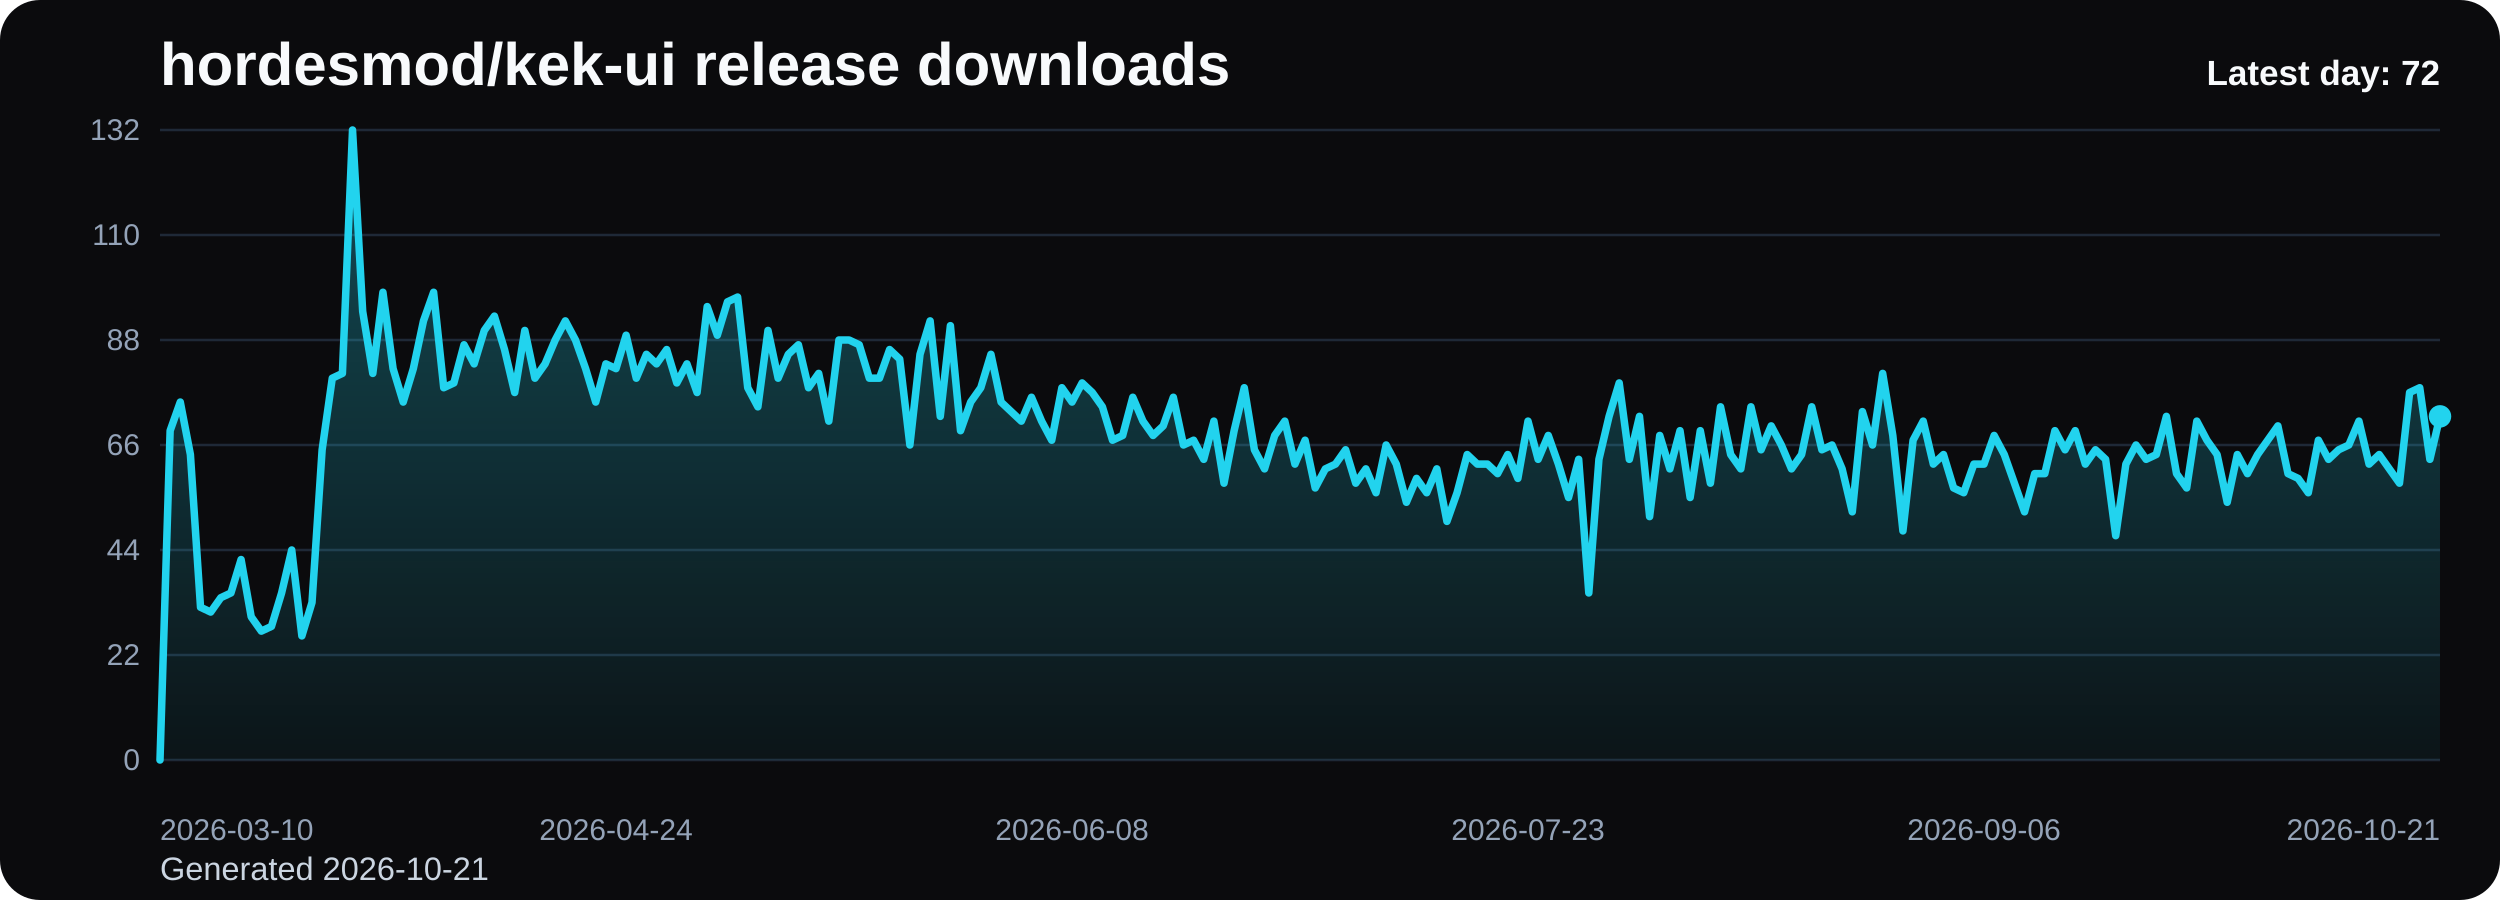
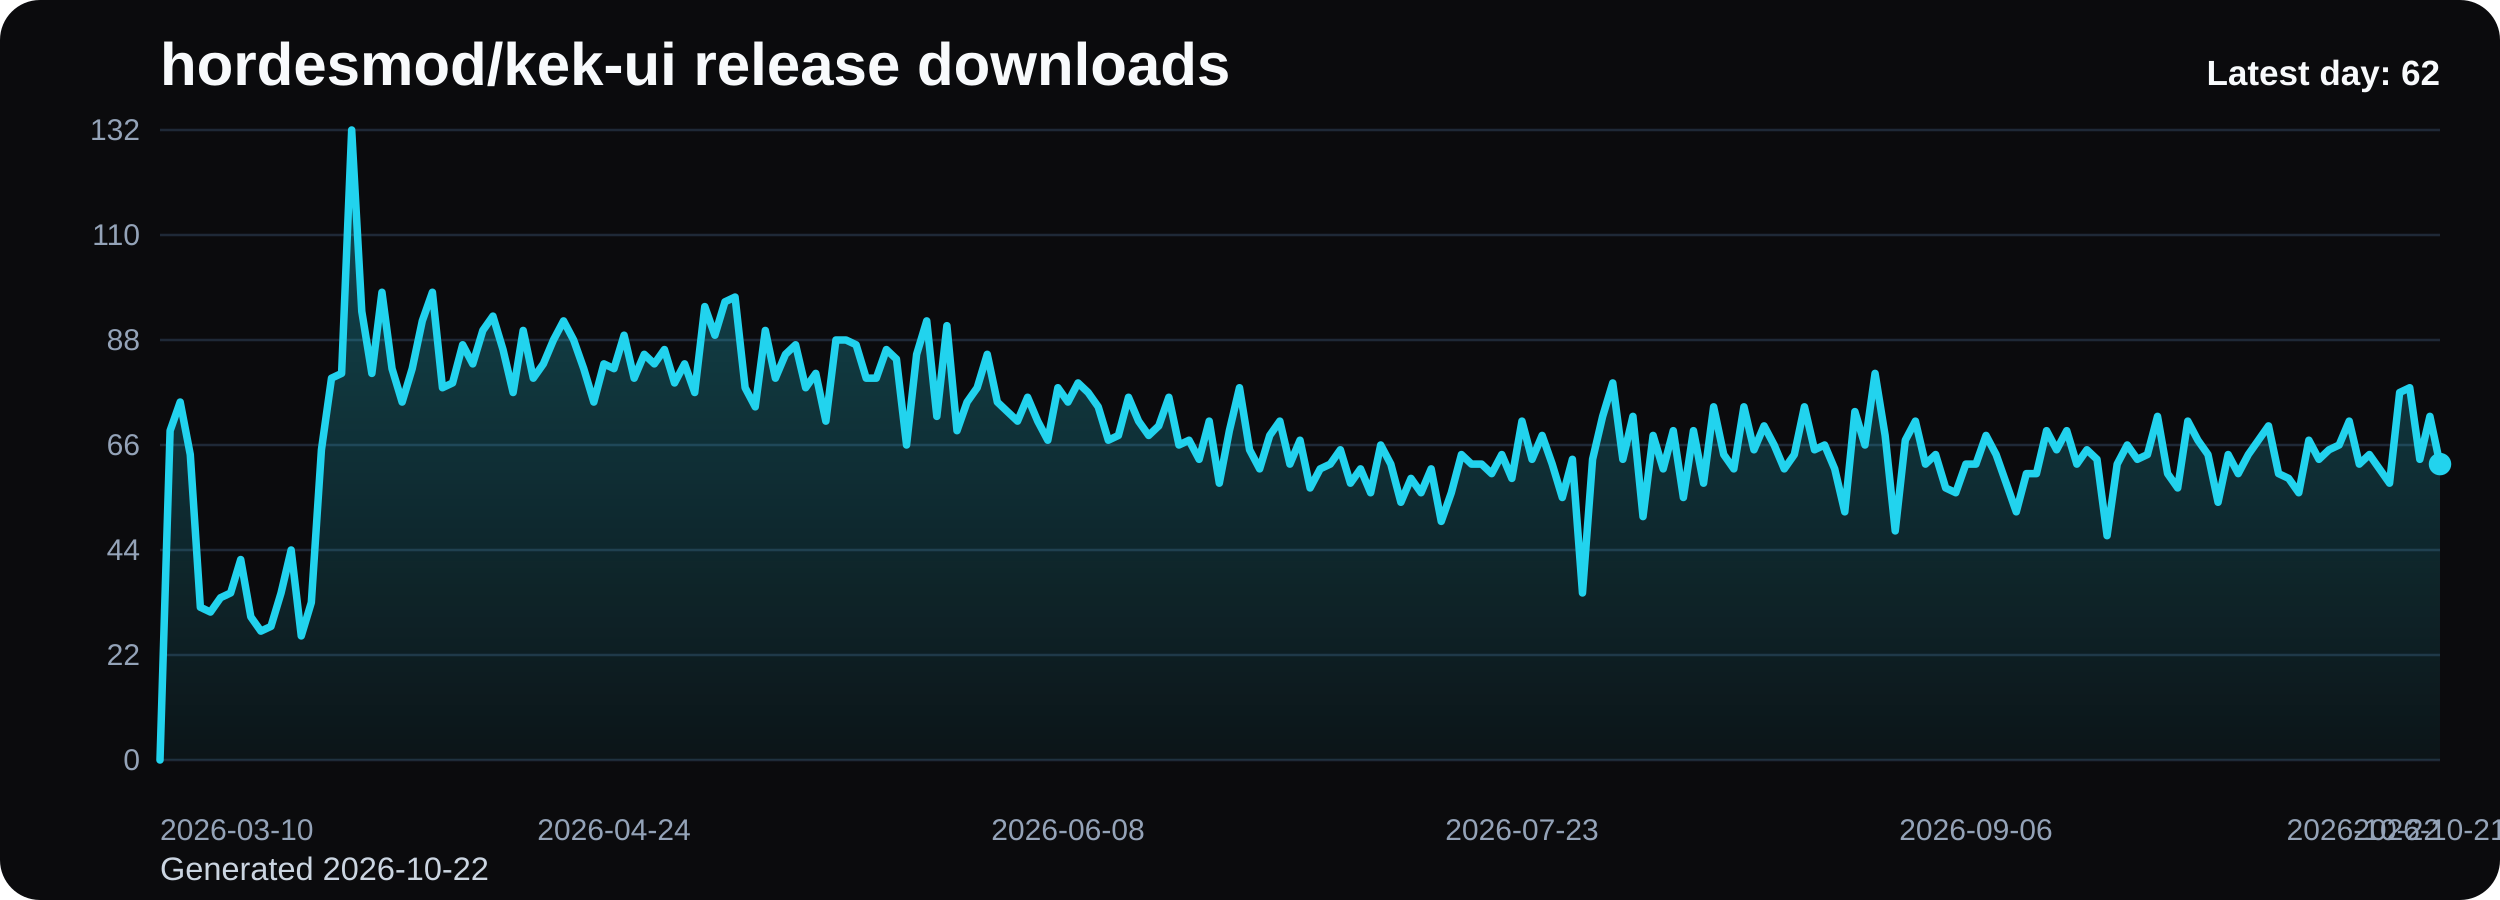
<svg xmlns="http://www.w3.org/2000/svg" viewBox="0 0 1000 360" role="img" aria-label="hordesmod/kek-ui release downloads chart">
  <defs>
    <linearGradient id="fill-daily-black" x1="0" y1="0" x2="0" y2="1">
      <stop offset="0%" stop-color="#22d3ee" stop-opacity="0.32" />
      <stop offset="100%" stop-color="#22d3ee" stop-opacity="0.05" />
    </linearGradient>
    <style>
      .bg { fill: #0b0b0d; }
      .title { font: 700 24px Arial, sans-serif; fill: #f8fafc; }
      .sub { font: 400 13px Arial, sans-serif; fill: #cbd5e1; }
      .grid { stroke: #1f2937; stroke-width: 1; }
      .axis { font: 400 12px Arial, sans-serif; fill: #94a3b8; }
      .line { fill: none; stroke: #22d3ee; stroke-width: 3; stroke-linecap: round; stroke-linejoin: round; }
      .dot { fill: #22d3ee; }
      .value { font: 600 11px Arial, sans-serif; fill: #cbd5e1; }
      .latest { font: 700 14px Arial, sans-serif; fill: #f8fafc; }
    </style>
  </defs>
  <rect class="bg" x="0" y="0" width="1000" height="360" rx="16" />
  <text class="title" x="64" y="34">hordesmod/kek-ui release downloads</text>
-   <text class="sub" x="64" y="352">Generated 2026-10-21</text>
+   <text class="sub" x="64" y="352">Generated 2026-10-22</text>
  <line x1="64" y1="52.00" x2="976" y2="52.00" class="grid" />
  <text x="56" y="56.00" text-anchor="end" class="axis">132</text>
  <line x1="64" y1="94.00" x2="976" y2="94.00" class="grid" />
  <text x="56" y="98.00" text-anchor="end" class="axis">110</text>
  <line x1="64" y1="136.00" x2="976" y2="136.00" class="grid" />
  <text x="56" y="140.00" text-anchor="end" class="axis">88</text>
  <line x1="64" y1="178.00" x2="976" y2="178.00" class="grid" />
  <text x="56" y="182.00" text-anchor="end" class="axis">66</text>
  <line x1="64" y1="220.00" x2="976" y2="220.00" class="grid" />
  <text x="56" y="224.00" text-anchor="end" class="axis">44</text>
  <line x1="64" y1="262.00" x2="976" y2="262.00" class="grid" />
  <text x="56" y="266.00" text-anchor="end" class="axis">22</text>
  <line x1="64" y1="304.00" x2="976" y2="304.00" class="grid" />
  <text x="56" y="308.00" text-anchor="end" class="axis">0</text>
-   <path d="M 64.00 304 L 64.00 304.00 L 68.05 172.27 L 72.11 160.82 L 76.16 181.82 L 80.21 242.91 L 84.27 244.82 L 88.32 239.09 L 92.37 237.18 L 96.43 223.82 L 100.48 246.73 L 104.53 252.45 L 108.59 250.55 L 112.64 237.18 L 116.69 220.00 L 120.75 254.36 L 124.80 241.00 L 128.85 179.91 L 132.91 151.27 L 136.96 149.36 L 141.01 52.00 L 145.07 124.55 L 149.12 149.36 L 153.17 116.91 L 157.23 147.45 L 161.28 160.82 L 165.33 147.45 L 169.39 128.36 L 173.44 116.91 L 177.49 155.09 L 181.55 153.18 L 185.60 137.91 L 189.65 145.55 L 193.71 132.18 L 197.76 126.45 L 201.81 139.82 L 205.87 157.00 L 209.92 132.18 L 213.97 151.27 L 218.03 145.55 L 222.08 136.00 L 226.13 128.36 L 230.19 136.00 L 234.24 147.45 L 238.29 160.82 L 242.35 145.55 L 246.40 147.45 L 250.45 134.09 L 254.51 151.27 L 258.56 141.73 L 262.61 145.55 L 266.67 139.82 L 270.72 153.18 L 274.77 145.55 L 278.83 157.00 L 282.88 122.64 L 286.93 134.09 L 290.99 120.73 L 295.04 118.82 L 299.09 155.09 L 303.15 162.73 L 307.20 132.18 L 311.25 151.27 L 315.31 141.73 L 319.36 137.91 L 323.41 155.09 L 327.47 149.36 L 331.52 168.45 L 335.57 136.00 L 339.63 136.00 L 343.68 137.91 L 347.73 151.27 L 351.79 151.27 L 355.84 139.82 L 359.89 143.64 L 363.95 178.00 L 368.00 141.73 L 372.05 128.36 L 376.11 166.55 L 380.16 130.27 L 384.21 172.27 L 388.27 160.82 L 392.32 155.09 L 396.37 141.73 L 400.43 160.82 L 404.48 164.64 L 408.53 168.45 L 412.59 158.91 L 416.64 168.45 L 420.69 176.09 L 424.75 155.09 L 428.80 160.82 L 432.85 153.18 L 436.91 157.00 L 440.96 162.73 L 445.01 176.09 L 449.07 174.18 L 453.12 158.91 L 457.17 168.45 L 461.23 174.18 L 465.28 170.36 L 469.33 158.91 L 473.39 178.00 L 477.44 176.09 L 481.49 183.73 L 485.55 168.45 L 489.60 193.27 L 493.65 172.27 L 497.71 155.09 L 501.76 179.91 L 505.81 187.55 L 509.87 174.18 L 513.92 168.45 L 517.97 185.64 L 522.03 176.09 L 526.08 195.18 L 530.13 187.55 L 534.19 185.64 L 538.24 179.91 L 542.29 193.27 L 546.35 187.55 L 550.40 197.09 L 554.45 178.00 L 558.51 185.64 L 562.56 200.91 L 566.61 191.36 L 570.67 197.09 L 574.72 187.55 L 578.77 208.55 L 582.83 197.09 L 586.88 181.82 L 590.93 185.64 L 594.99 185.64 L 599.04 189.45 L 603.09 181.82 L 607.15 191.36 L 611.20 168.45 L 615.25 183.73 L 619.31 174.18 L 623.36 185.64 L 627.41 199.00 L 631.47 183.73 L 635.52 237.18 L 639.57 183.73 L 643.63 166.55 L 647.68 153.18 L 651.73 183.73 L 655.79 166.55 L 659.84 206.64 L 663.89 174.18 L 667.95 187.55 L 672.00 172.27 L 676.05 199.00 L 680.11 172.27 L 684.16 193.27 L 688.21 162.73 L 692.27 181.82 L 696.32 187.55 L 700.37 162.73 L 704.43 179.91 L 708.48 170.36 L 712.53 178.00 L 716.59 187.55 L 720.64 181.82 L 724.69 162.73 L 728.75 179.91 L 732.80 178.00 L 736.85 187.55 L 740.91 204.73 L 744.96 164.64 L 749.01 178.00 L 753.07 149.36 L 757.12 174.18 L 761.17 212.36 L 765.23 176.09 L 769.28 168.45 L 773.33 185.64 L 777.39 181.82 L 781.44 195.18 L 785.49 197.09 L 789.55 185.64 L 793.60 185.64 L 797.65 174.18 L 801.71 181.82 L 805.76 193.27 L 809.81 204.73 L 813.87 189.45 L 817.92 189.45 L 821.97 172.27 L 826.03 179.91 L 830.08 172.27 L 834.13 185.64 L 838.19 179.91 L 842.24 183.73 L 846.29 214.27 L 850.35 185.64 L 854.40 178.00 L 858.45 183.73 L 862.51 181.82 L 866.56 166.55 L 870.61 189.45 L 874.67 195.18 L 878.72 168.45 L 882.77 176.09 L 886.83 181.82 L 890.88 200.91 L 894.93 181.82 L 898.99 189.45 L 903.04 181.82 L 907.09 176.09 L 911.15 170.36 L 915.20 189.45 L 919.25 191.36 L 923.31 197.09 L 927.36 176.09 L 931.41 183.73 L 935.47 179.91 L 939.52 178.00 L 943.57 168.45 L 947.63 185.64 L 951.68 181.82 L 955.73 187.55 L 959.79 193.27 L 963.84 157.00 L 967.89 155.09 L 971.95 183.73 L 976.00 166.55 L 976.00 304 Z" fill="url(#fill-daily-black)" />
-   <polyline class="line" points="64.00,304.00 68.05,172.27 72.11,160.82 76.16,181.82 80.21,242.91 84.27,244.82 88.32,239.09 92.37,237.18 96.43,223.82 100.48,246.73 104.53,252.45 108.59,250.55 112.64,237.18 116.69,220.00 120.75,254.36 124.80,241.00 128.85,179.91 132.91,151.27 136.96,149.36 141.01,52.00 145.07,124.55 149.12,149.36 153.17,116.91 157.23,147.45 161.28,160.82 165.33,147.45 169.39,128.36 173.44,116.91 177.49,155.09 181.55,153.18 185.60,137.91 189.65,145.55 193.71,132.18 197.76,126.45 201.81,139.82 205.87,157.00 209.92,132.18 213.97,151.27 218.03,145.55 222.08,136.00 226.13,128.36 230.19,136.00 234.24,147.45 238.29,160.82 242.35,145.55 246.40,147.45 250.45,134.09 254.51,151.27 258.56,141.73 262.61,145.55 266.67,139.82 270.72,153.18 274.77,145.55 278.83,157.00 282.88,122.64 286.93,134.09 290.99,120.73 295.04,118.82 299.09,155.09 303.15,162.73 307.20,132.18 311.25,151.27 315.31,141.73 319.36,137.91 323.41,155.09 327.47,149.36 331.52,168.45 335.57,136.00 339.63,136.00 343.68,137.91 347.73,151.27 351.79,151.27 355.84,139.82 359.89,143.64 363.95,178.00 368.00,141.73 372.05,128.36 376.11,166.55 380.16,130.27 384.21,172.27 388.27,160.82 392.32,155.09 396.37,141.73 400.43,160.82 404.48,164.64 408.53,168.45 412.59,158.91 416.64,168.45 420.69,176.09 424.75,155.09 428.80,160.82 432.85,153.18 436.91,157.00 440.96,162.73 445.01,176.09 449.07,174.18 453.12,158.91 457.17,168.45 461.23,174.18 465.28,170.36 469.33,158.91 473.39,178.00 477.44,176.09 481.49,183.73 485.55,168.45 489.60,193.27 493.65,172.27 497.71,155.09 501.76,179.91 505.81,187.55 509.87,174.18 513.92,168.45 517.97,185.64 522.03,176.09 526.08,195.18 530.13,187.55 534.19,185.64 538.24,179.91 542.29,193.27 546.35,187.55 550.40,197.09 554.45,178.00 558.51,185.64 562.56,200.91 566.61,191.36 570.67,197.09 574.72,187.55 578.77,208.55 582.83,197.09 586.88,181.82 590.93,185.64 594.99,185.64 599.04,189.45 603.09,181.82 607.15,191.36 611.20,168.45 615.25,183.73 619.31,174.18 623.36,185.64 627.41,199.00 631.47,183.73 635.52,237.18 639.57,183.73 643.63,166.55 647.68,153.18 651.73,183.73 655.79,166.55 659.84,206.64 663.89,174.18 667.95,187.55 672.00,172.27 676.05,199.00 680.11,172.27 684.16,193.27 688.21,162.73 692.27,181.82 696.32,187.55 700.37,162.73 704.43,179.91 708.48,170.36 712.53,178.00 716.59,187.55 720.64,181.82 724.69,162.73 728.75,179.91 732.80,178.00 736.85,187.55 740.91,204.73 744.96,164.64 749.01,178.00 753.07,149.36 757.12,174.18 761.17,212.36 765.23,176.09 769.28,168.45 773.33,185.64 777.39,181.82 781.44,195.18 785.49,197.09 789.55,185.64 793.60,185.64 797.65,174.18 801.71,181.82 805.76,193.27 809.81,204.73 813.87,189.45 817.92,189.45 821.97,172.27 826.03,179.91 830.08,172.27 834.13,185.64 838.19,179.91 842.24,183.73 846.29,214.27 850.35,185.64 854.40,178.00 858.45,183.73 862.51,181.82 866.56,166.55 870.61,189.45 874.67,195.18 878.72,168.45 882.77,176.09 886.83,181.82 890.88,200.91 894.93,181.82 898.99,189.45 903.04,181.82 907.09,176.09 911.15,170.36 915.20,189.45 919.25,191.36 923.31,197.09 927.36,176.09 931.41,183.73 935.47,179.91 939.52,178.00 943.57,168.45 947.63,185.64 951.68,181.82 955.73,187.55 959.79,193.27 963.84,157.00 967.89,155.09 971.95,183.73 976.00,166.55" />
-   <circle class="dot" cx="976.00" cy="166.55" r="4.5" />
+   <path d="M 64.00 304 L 64.00 304.00 L 68.04 172.27 L 72.07 160.82 L 76.11 181.82 L 80.14 242.91 L 84.18 244.82 L 88.21 239.09 L 92.25 237.18 L 96.28 223.82 L 100.32 246.73 L 104.35 252.45 L 108.39 250.55 L 112.42 237.18 L 116.46 220.00 L 120.50 254.36 L 124.53 241.00 L 128.57 179.91 L 132.60 151.27 L 136.64 149.36 L 140.67 52.00 L 144.71 124.55 L 148.74 149.36 L 152.78 116.91 L 156.81 147.45 L 160.85 160.82 L 164.88 147.45 L 168.92 128.36 L 172.96 116.91 L 176.99 155.09 L 181.03 153.18 L 185.06 137.91 L 189.10 145.55 L 193.13 132.18 L 197.17 126.45 L 201.20 139.82 L 205.24 157.00 L 209.27 132.18 L 213.31 151.27 L 217.35 145.55 L 221.38 136.00 L 225.42 128.36 L 229.45 136.00 L 233.49 147.45 L 237.52 160.82 L 241.56 145.55 L 245.59 147.45 L 249.63 134.09 L 253.66 151.27 L 257.70 141.73 L 261.73 145.55 L 265.77 139.82 L 269.81 153.18 L 273.84 145.55 L 277.88 157.00 L 281.91 122.64 L 285.95 134.09 L 289.98 120.73 L 294.02 118.82 L 298.05 155.09 L 302.09 162.73 L 306.12 132.18 L 310.16 151.27 L 314.19 141.73 L 318.23 137.91 L 322.27 155.09 L 326.30 149.36 L 330.34 168.45 L 334.37 136.00 L 338.41 136.00 L 342.44 137.91 L 346.48 151.27 L 350.51 151.27 L 354.55 139.82 L 358.58 143.64 L 362.62 178.00 L 366.65 141.73 L 370.69 128.36 L 374.73 166.55 L 378.76 130.27 L 382.80 172.27 L 386.83 160.82 L 390.87 155.09 L 394.90 141.73 L 398.94 160.82 L 402.97 164.64 L 407.01 168.45 L 411.04 158.91 L 415.08 168.45 L 419.12 176.09 L 423.15 155.09 L 427.19 160.82 L 431.22 153.18 L 435.26 157.00 L 439.29 162.73 L 443.33 176.09 L 447.36 174.18 L 451.40 158.91 L 455.43 168.45 L 459.47 174.18 L 463.50 170.36 L 467.54 158.91 L 471.58 178.00 L 475.61 176.09 L 479.65 183.73 L 483.68 168.45 L 487.72 193.27 L 491.75 172.27 L 495.79 155.09 L 499.82 179.91 L 503.86 187.55 L 507.89 174.18 L 511.93 168.45 L 515.96 185.64 L 520.00 176.09 L 524.04 195.18 L 528.07 187.55 L 532.11 185.64 L 536.14 179.91 L 540.18 193.27 L 544.21 187.55 L 548.25 197.09 L 552.28 178.00 L 556.32 185.64 L 560.35 200.91 L 564.39 191.36 L 568.42 197.09 L 572.46 187.55 L 576.50 208.55 L 580.53 197.09 L 584.57 181.82 L 588.60 185.64 L 592.64 185.64 L 596.67 189.45 L 600.71 181.82 L 604.74 191.36 L 608.78 168.45 L 612.81 183.73 L 616.85 174.18 L 620.88 185.64 L 624.92 199.00 L 628.96 183.73 L 632.99 237.18 L 637.03 183.73 L 641.06 166.55 L 645.10 153.18 L 649.13 183.73 L 653.17 166.55 L 657.20 206.64 L 661.24 174.18 L 665.27 187.55 L 669.31 172.27 L 673.35 199.00 L 677.38 172.27 L 681.42 193.27 L 685.45 162.73 L 689.49 181.82 L 693.52 187.55 L 697.56 162.73 L 701.59 179.91 L 705.63 170.36 L 709.66 178.00 L 713.70 187.55 L 717.73 181.82 L 721.77 162.73 L 725.81 179.91 L 729.84 178.00 L 733.88 187.55 L 737.91 204.73 L 741.95 164.64 L 745.98 178.00 L 750.02 149.36 L 754.05 174.18 L 758.09 212.36 L 762.12 176.09 L 766.16 168.45 L 770.19 185.64 L 774.23 181.82 L 778.27 195.18 L 782.30 197.09 L 786.34 185.64 L 790.37 185.64 L 794.41 174.18 L 798.44 181.82 L 802.48 193.27 L 806.51 204.73 L 810.55 189.45 L 814.58 189.45 L 818.62 172.27 L 822.65 179.91 L 826.69 172.27 L 830.73 185.64 L 834.76 179.91 L 838.80 183.73 L 842.83 214.27 L 846.87 185.64 L 850.90 178.00 L 854.94 183.73 L 858.97 181.82 L 863.01 166.55 L 867.04 189.45 L 871.08 195.18 L 875.12 168.45 L 879.15 176.09 L 883.19 181.82 L 887.22 200.91 L 891.26 181.82 L 895.29 189.45 L 899.33 181.82 L 903.36 176.09 L 907.40 170.36 L 911.43 189.45 L 915.47 191.36 L 919.50 197.09 L 923.54 176.09 L 927.58 183.73 L 931.61 179.91 L 935.65 178.00 L 939.68 168.45 L 943.72 185.64 L 947.75 181.82 L 951.79 187.55 L 955.82 193.27 L 959.86 157.00 L 963.89 155.09 L 967.93 183.73 L 971.96 166.55 L 976.00 185.64 L 976.00 304 Z" fill="url(#fill-daily-black)" />
+   <polyline class="line" points="64.00,304.00 68.04,172.27 72.07,160.82 76.11,181.82 80.14,242.91 84.18,244.82 88.21,239.09 92.25,237.18 96.28,223.82 100.32,246.73 104.35,252.45 108.39,250.55 112.42,237.18 116.46,220.00 120.50,254.36 124.53,241.00 128.57,179.91 132.60,151.27 136.64,149.36 140.67,52.00 144.71,124.55 148.74,149.36 152.78,116.91 156.81,147.45 160.85,160.82 164.88,147.45 168.92,128.36 172.96,116.91 176.99,155.09 181.03,153.18 185.06,137.91 189.10,145.55 193.13,132.18 197.17,126.45 201.20,139.82 205.24,157.00 209.27,132.18 213.31,151.27 217.35,145.55 221.38,136.00 225.42,128.36 229.45,136.00 233.49,147.45 237.52,160.82 241.56,145.55 245.59,147.45 249.63,134.09 253.66,151.27 257.70,141.73 261.73,145.55 265.77,139.82 269.81,153.18 273.84,145.55 277.88,157.00 281.91,122.64 285.95,134.09 289.98,120.73 294.02,118.82 298.05,155.09 302.09,162.73 306.12,132.18 310.16,151.27 314.19,141.73 318.23,137.91 322.27,155.09 326.30,149.36 330.34,168.45 334.37,136.00 338.41,136.00 342.44,137.91 346.48,151.27 350.51,151.27 354.55,139.82 358.58,143.64 362.62,178.00 366.65,141.73 370.69,128.36 374.73,166.55 378.76,130.27 382.80,172.27 386.83,160.82 390.87,155.09 394.90,141.73 398.94,160.82 402.97,164.64 407.01,168.45 411.04,158.91 415.08,168.45 419.12,176.09 423.15,155.09 427.19,160.82 431.22,153.18 435.26,157.00 439.29,162.73 443.33,176.09 447.36,174.18 451.40,158.91 455.43,168.45 459.47,174.18 463.50,170.36 467.54,158.91 471.58,178.00 475.61,176.09 479.65,183.73 483.68,168.45 487.72,193.27 491.75,172.27 495.79,155.09 499.82,179.91 503.86,187.55 507.89,174.18 511.93,168.45 515.96,185.64 520.00,176.09 524.04,195.18 528.07,187.55 532.11,185.64 536.14,179.91 540.18,193.27 544.21,187.55 548.25,197.09 552.28,178.00 556.32,185.64 560.35,200.91 564.39,191.36 568.42,197.09 572.46,187.55 576.50,208.55 580.53,197.09 584.57,181.82 588.60,185.64 592.64,185.64 596.67,189.45 600.71,181.82 604.74,191.36 608.78,168.45 612.81,183.73 616.85,174.18 620.88,185.64 624.92,199.00 628.96,183.73 632.99,237.18 637.03,183.73 641.06,166.55 645.10,153.18 649.13,183.73 653.17,166.55 657.20,206.64 661.24,174.18 665.27,187.55 669.31,172.27 673.35,199.00 677.38,172.27 681.42,193.27 685.45,162.73 689.49,181.82 693.52,187.55 697.56,162.73 701.59,179.91 705.63,170.36 709.66,178.00 713.70,187.55 717.73,181.82 721.77,162.73 725.81,179.91 729.84,178.00 733.88,187.55 737.91,204.73 741.95,164.64 745.98,178.00 750.02,149.36 754.05,174.18 758.09,212.36 762.12,176.09 766.16,168.45 770.19,185.64 774.23,181.82 778.27,195.18 782.30,197.09 786.34,185.64 790.37,185.64 794.41,174.18 798.44,181.82 802.48,193.27 806.51,204.73 810.55,189.45 814.58,189.45 818.62,172.27 822.65,179.91 826.69,172.27 830.73,185.64 834.76,179.91 838.80,183.73 842.83,214.27 846.87,185.64 850.90,178.00 854.94,183.73 858.97,181.82 863.01,166.55 867.04,189.45 871.08,195.18 875.12,168.45 879.15,176.09 883.19,181.82 887.22,200.91 891.26,181.82 895.29,189.45 899.33,181.82 903.36,176.09 907.40,170.36 911.43,189.45 915.47,191.36 919.50,197.09 923.54,176.09 927.58,183.73 931.61,179.91 935.65,178.00 939.68,168.45 943.72,185.64 947.75,181.82 951.79,187.55 955.82,193.27 959.86,157.00 963.89,155.09 967.93,183.73 971.96,166.55 976.00,185.64" />
+   <circle class="dot" cx="976.00" cy="185.64" r="4.5" />
  <text class="axis" x="64.00" y="336" text-anchor="start">2026-03-10</text>
-   <text class="axis" x="246.40" y="336" text-anchor="middle">2026-04-24</text>
-   <text class="axis" x="428.80" y="336" text-anchor="middle">2026-06-08</text>
-   <text class="axis" x="611.20" y="336" text-anchor="middle">2026-07-23</text>
-   <text class="axis" x="793.60" y="336" text-anchor="middle">2026-09-06</text>
-   <text class="axis" x="976.00" y="336" text-anchor="end">2026-10-21</text>
-   <text class="latest" x="976" y="34" text-anchor="end">Latest day: 72</text>
+   <text class="axis" x="245.59" y="336" text-anchor="middle">2026-04-24</text>
+   <text class="axis" x="427.19" y="336" text-anchor="middle">2026-06-08</text>
+   <text class="axis" x="608.78" y="336" text-anchor="middle">2026-07-23</text>
+   <text class="axis" x="790.37" y="336" text-anchor="middle">2026-09-06</text>
+   <text class="axis" x="971.96" y="336" text-anchor="middle">2026-10-21</text>
+   <text class="axis" x="976.00" y="336" text-anchor="end">2026-10-22</text>
+   <text class="latest" x="976" y="34" text-anchor="end">Latest day: 62</text>
</svg>
